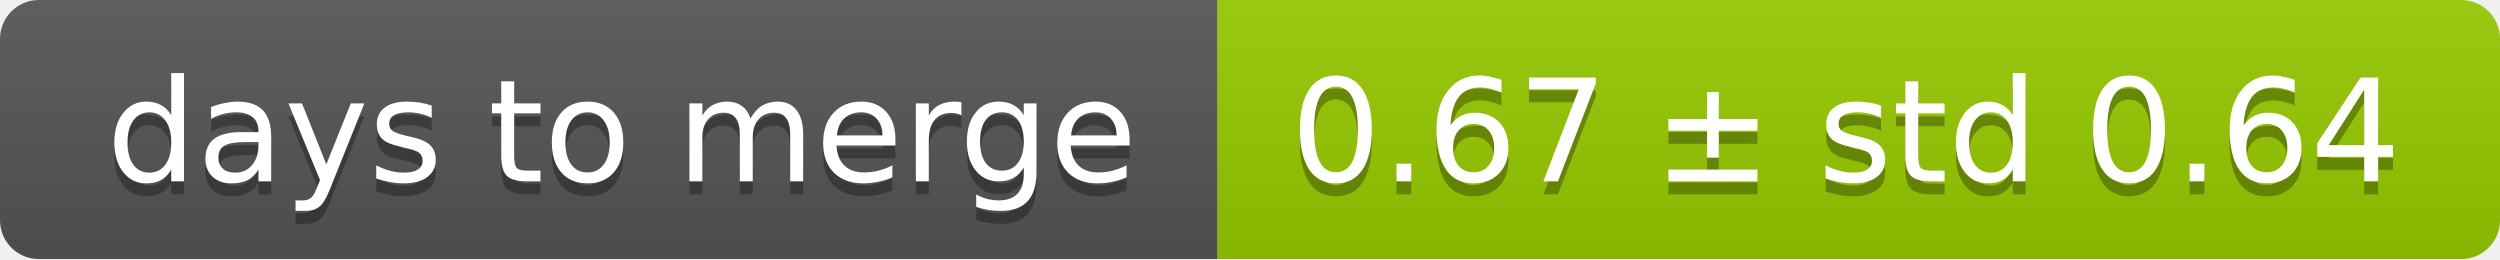
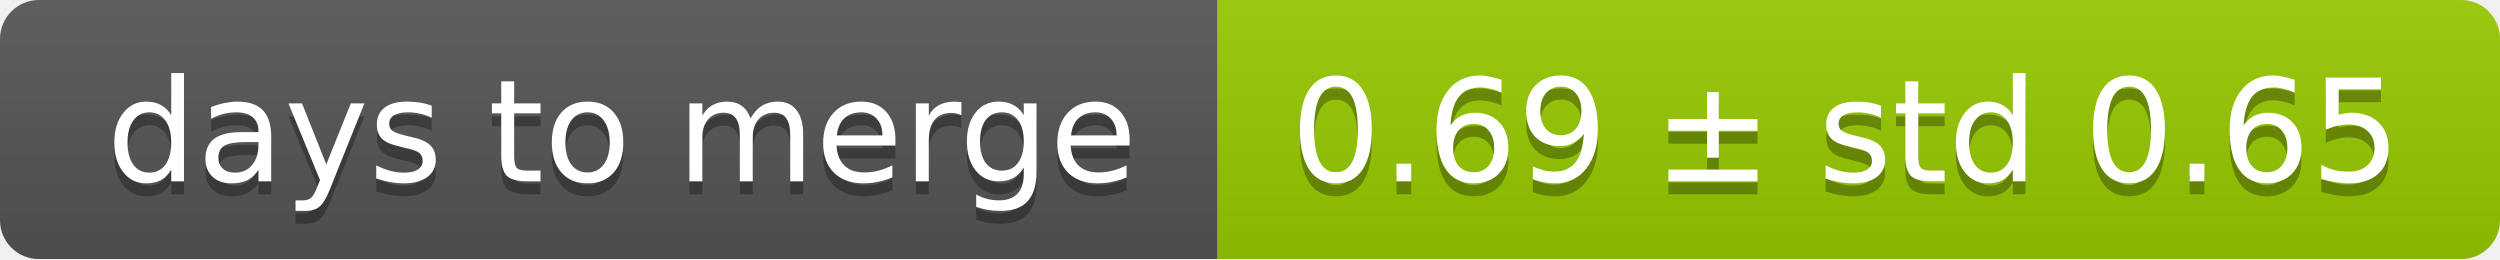
<svg xmlns="http://www.w3.org/2000/svg" width="193" height="20">
  <linearGradient id="smooth" x2="0" y2="100%">
    <stop offset="0" stop-color="#bbb" stop-opacity=".1" />
    <stop offset="1" stop-opacity=".1" />
  </linearGradient>
  <mask id="round">
    <rect width="193" height="20" rx="3" fill="#fff" />
  </mask>
  <g mask="url(#round)">
    <rect width="94" height="20" fill="#555" />
    <rect x="94" width="99" height="20" fill="#97ca00" />
    <rect width="193" height="20" fill="url(#smooth)" />
  </g>
  <g fill="#fff" text-anchor="middle" font-family="DejaVu Sans,Verdana,Geneva,sans-serif" font-size="11">
    <text x="48" y="15" fill="#010101" fill-opacity=".3">days to merge</text>
    <text x="48" y="14">days to merge</text>
-     <text x="142.5" y="15" fill="#010101" fill-opacity=".3">0.67 ± std 0.64</text>
-     <text x="142.5" y="14">0.67 ± std 0.64</text>
+     <text x="142.5" y="15" fill="#010101" fill-opacity=".3">0.69 ± std 0.65</text>
+     <text x="142.5" y="14">0.69 ± std 0.65</text>
  </g>
</svg>
